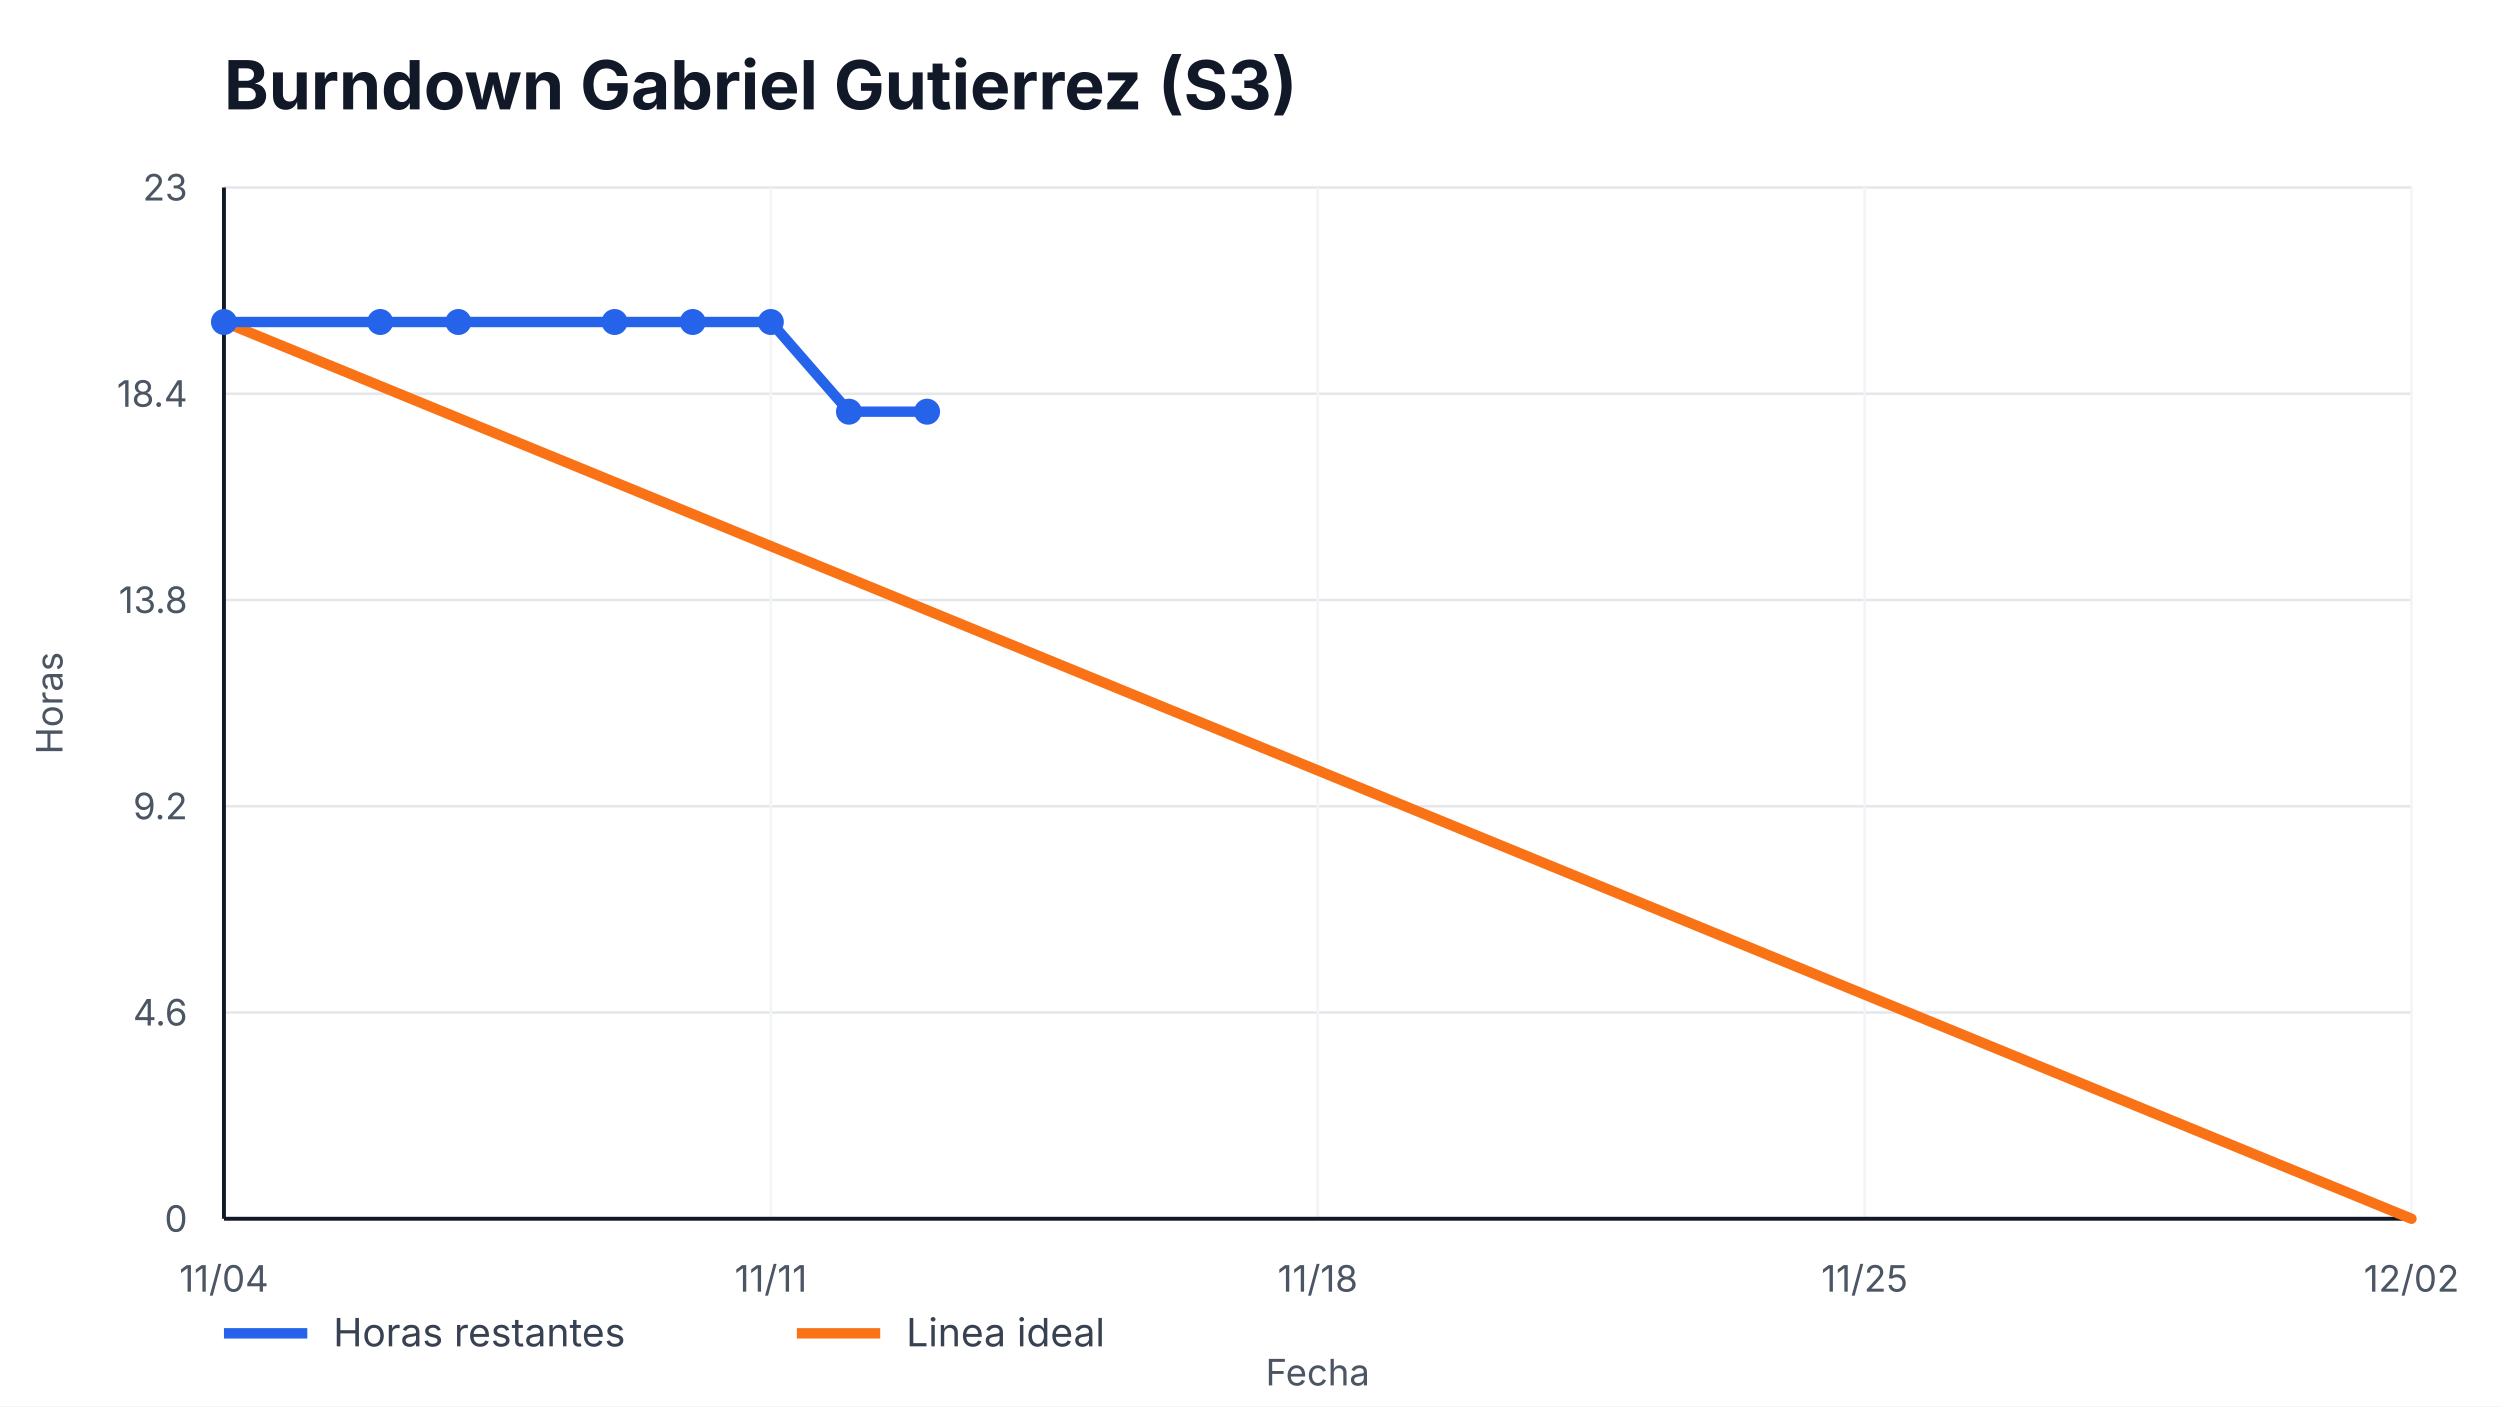
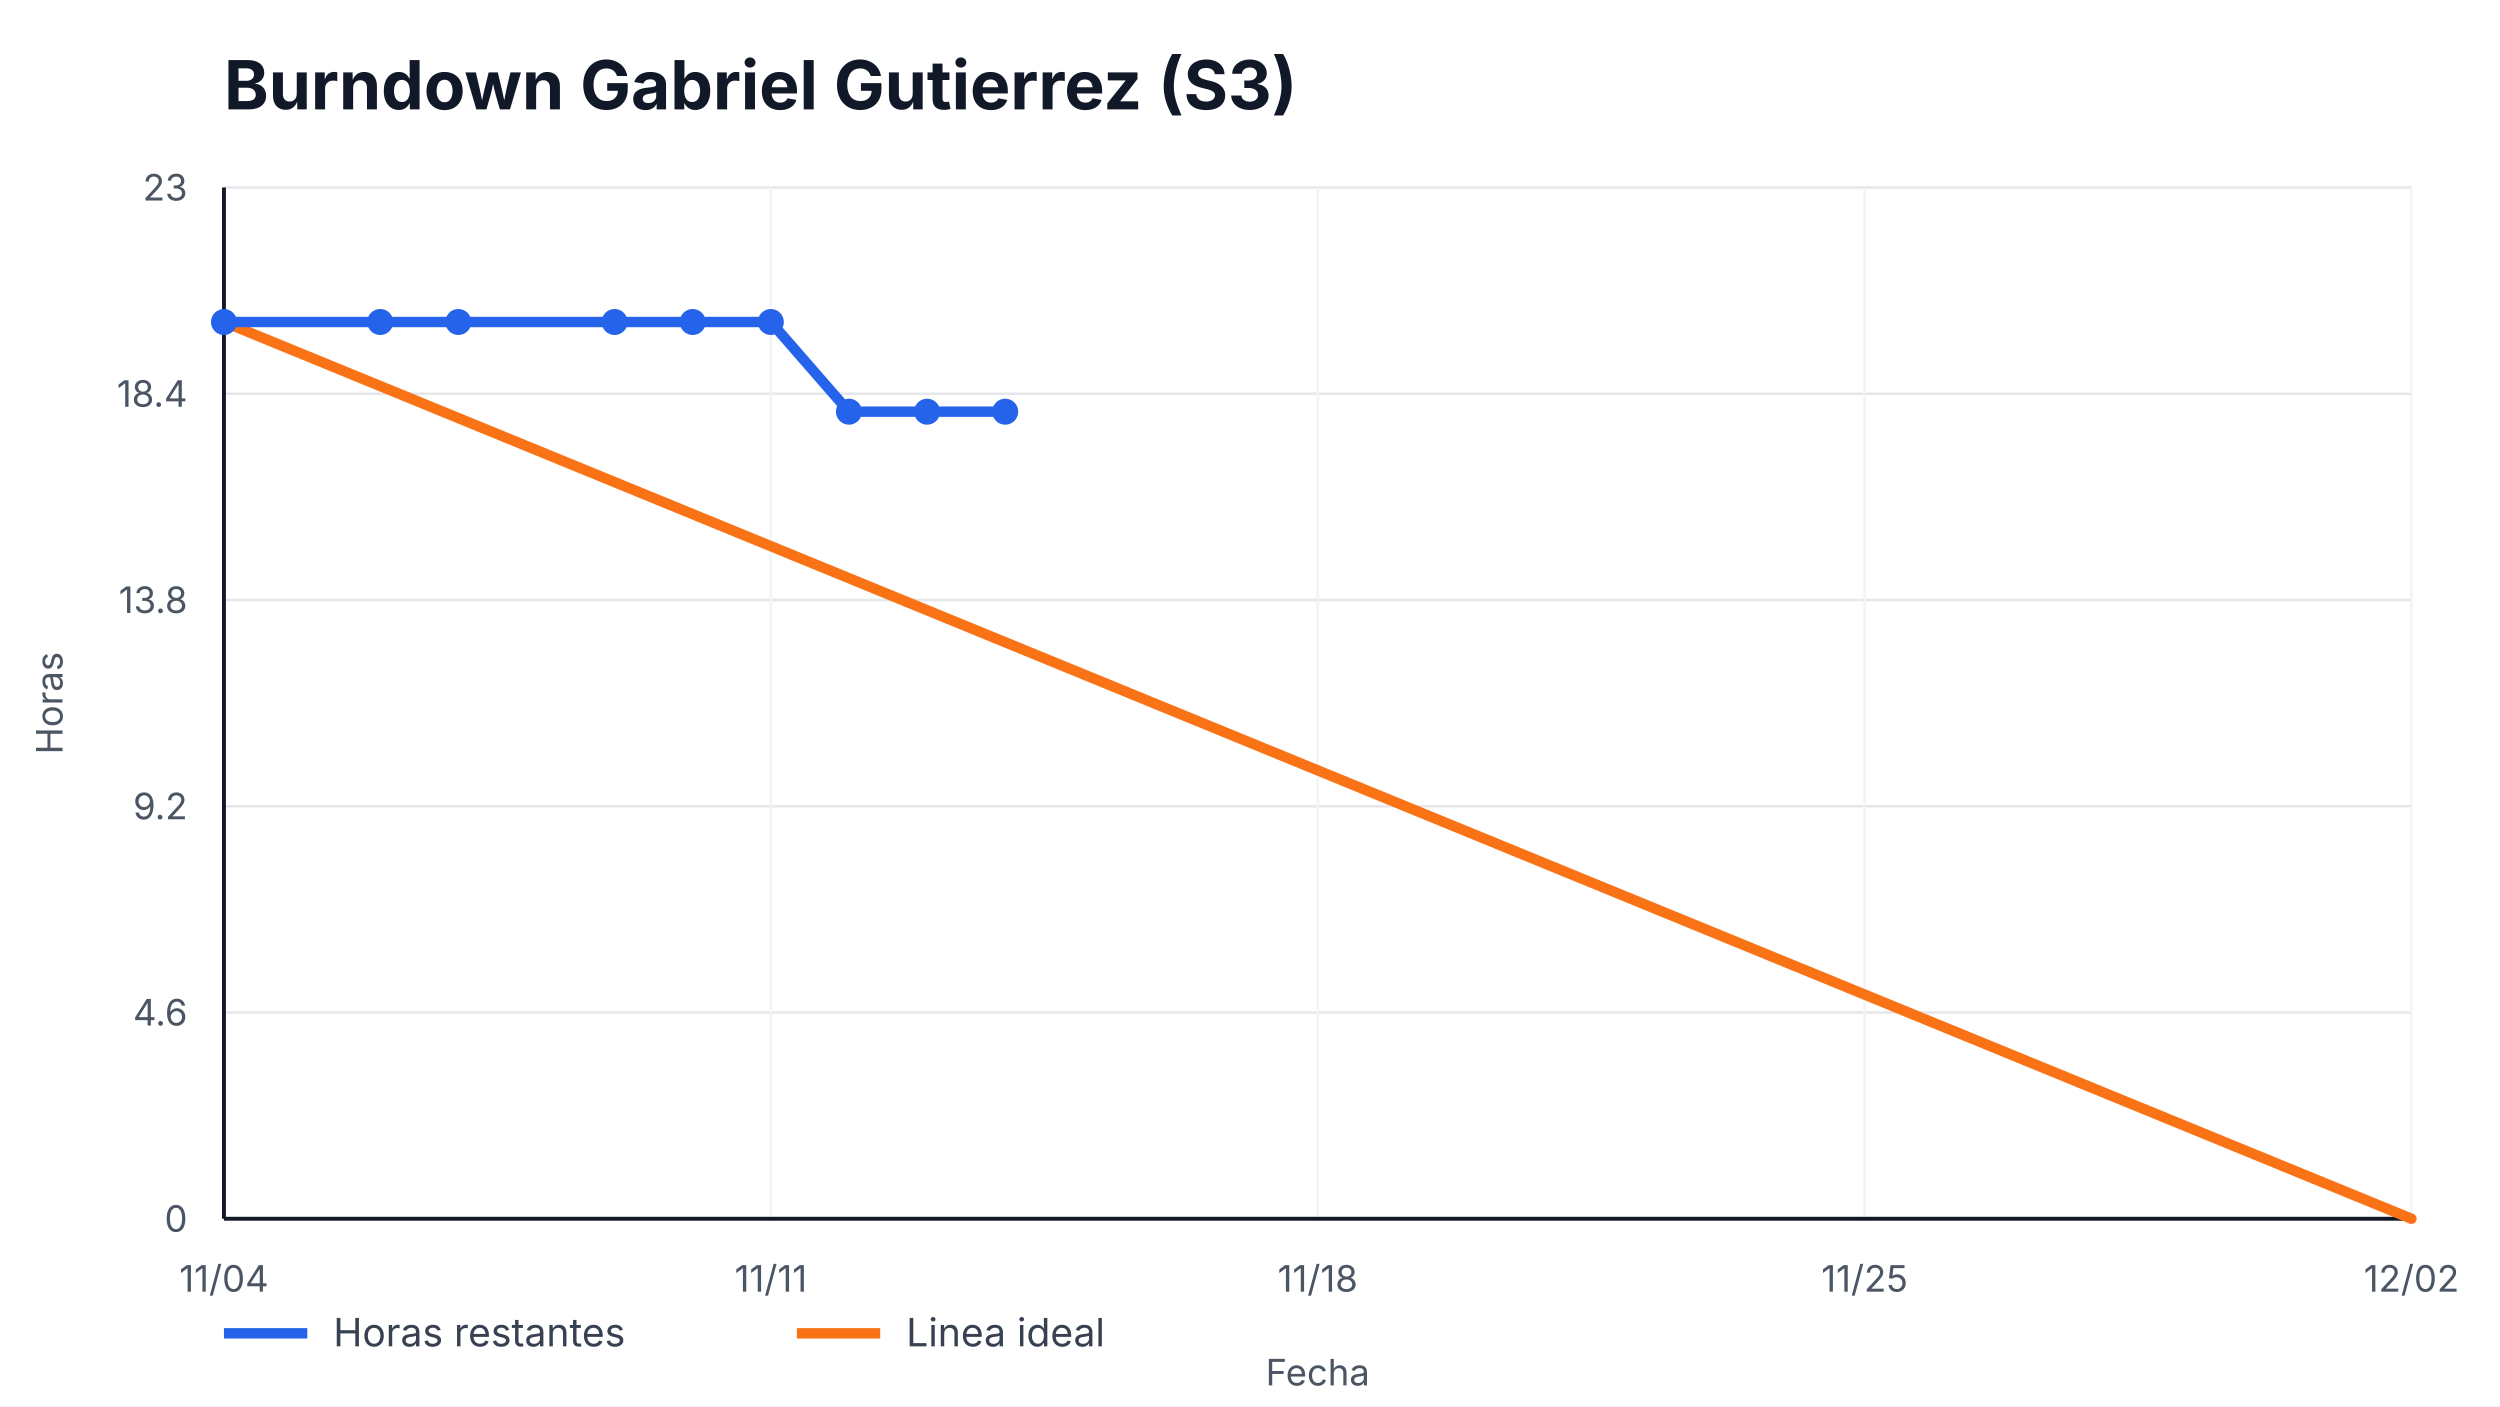
<svg xmlns="http://www.w3.org/2000/svg" width="960" height="540" viewBox="0 0 960 540" role="img" aria-label="Burndown Gabriel Gutierrez (S3)">
  <style>
    text { font-family: -apple-system, BlinkMacSystemFont, "Segoe UI", sans-serif; fill: #111827; }
    .title { font-size: 26px; font-weight: 700; }
    .axis { font-size: 14px; fill: #4b5563; }
    .legend { font-size: 15px; fill: #374151; }
    .overrun { font-size: 14px; font-weight: 700; fill: #b91c1c; }
  </style>
  <rect width="100%" height="100%" fill="#ffffff" />
  <text x="86" y="42" class="title">Burndown Gabriel Gutierrez (S3)</text>
  <g>
    <line x1="86" y1="468.00" x2="926" y2="468.00" stroke="#e5e7eb" />
    <line x1="86" y1="388.80" x2="926" y2="388.80" stroke="#e5e7eb" />
    <line x1="86" y1="309.60" x2="926" y2="309.60" stroke="#e5e7eb" />
    <line x1="86" y1="230.40" x2="926" y2="230.40" stroke="#e5e7eb" />
    <line x1="86" y1="151.20" x2="926" y2="151.20" stroke="#e5e7eb" />
    <line x1="86" y1="72.00" x2="926" y2="72.00" stroke="#e5e7eb" />
  </g>
  <g>
    <line x1="86.00" y1="72" x2="86.00" y2="468" stroke="#f3f4f6" />
    <text x="86.00" y="496" text-anchor="middle" class="axis">11/04</text>
    <line x1="296.00" y1="72" x2="296.00" y2="468" stroke="#f3f4f6" />
    <text x="296.00" y="496" text-anchor="middle" class="axis">11/11</text>
    <line x1="506.00" y1="72" x2="506.00" y2="468" stroke="#f3f4f6" />
    <text x="506.00" y="496" text-anchor="middle" class="axis">11/18</text>
    <line x1="716.00" y1="72" x2="716.00" y2="468" stroke="#f3f4f6" />
    <text x="716.00" y="496" text-anchor="middle" class="axis">11/25</text>
    <line x1="926.00" y1="72" x2="926.00" y2="468" stroke="#f3f4f6" />
    <text x="926.00" y="496" text-anchor="middle" class="axis">12/02</text>
  </g>
  <line x1="86" y1="468" x2="926" y2="468" stroke="#111827" stroke-width="1.5" />
  <line x1="86" y1="72" x2="86" y2="468" stroke="#111827" stroke-width="1.5" />
  <g>
    <text x="72" y="473.00" text-anchor="end" class="axis">0</text>
    <text x="72" y="393.80" text-anchor="end" class="axis">4.6</text>
    <text x="72" y="314.60" text-anchor="end" class="axis">9.2</text>
    <text x="72" y="235.40" text-anchor="end" class="axis">13.8</text>
    <text x="72" y="156.20" text-anchor="end" class="axis">18.4</text>
    <text x="72" y="77.00" text-anchor="end" class="axis">23</text>
  </g>
  <polyline points="86.00,123.65 926.00,468.00" fill="none" stroke="#f97316" stroke-width="4" stroke-linecap="round" />
-   <polyline points="86.00,123.65 146.00,123.65 176.00,123.65 236.00,123.65 266.00,123.65 296.00,123.65 326.00,158.09 356.00,158.09" fill="none" stroke="#2563eb" stroke-width="4" stroke-linecap="round" stroke-linejoin="round" />
+   <polyline points="86.00,123.65 146.00,123.65 176.00,123.65 236.00,123.65 266.00,123.65 296.00,123.65 326.00,158.09 356.00,158.09 386.00,158.09" fill="none" stroke="#2563eb" stroke-width="4" stroke-linecap="round" stroke-linejoin="round" />
  <g>
    <circle cx="86.00" cy="123.65" r="5" fill="#2563eb" />
    <circle cx="146.00" cy="123.65" r="5" fill="#2563eb" />
    <circle cx="176.00" cy="123.65" r="5" fill="#2563eb" />
    <circle cx="236.00" cy="123.65" r="5" fill="#2563eb" />
    <circle cx="266.00" cy="123.65" r="5" fill="#2563eb" />
    <circle cx="296.00" cy="123.65" r="5" fill="#2563eb" />
    <circle cx="326.00" cy="158.09" r="5" fill="#2563eb" />
    <circle cx="356.00" cy="158.09" r="5" fill="#2563eb" />
+     <circle cx="386.00" cy="158.09" r="5" fill="#2563eb" />
  </g>
  <line x1="86" y1="512" x2="118" y2="512" stroke="#2563eb" stroke-width="4" />
  <text x="128" y="517" class="legend">Horas restantes</text>
  <line x1="306" y1="512" x2="338" y2="512" stroke="#f97316" stroke-width="4" />
  <text x="348" y="517" class="legend">Linea ideal</text>
  <text x="506.0" y="532" text-anchor="middle" class="axis">Fecha</text>
  <text x="24" y="270.0" transform="rotate(-90 24,270.0)" text-anchor="middle" class="axis">Horas</text>
</svg>
